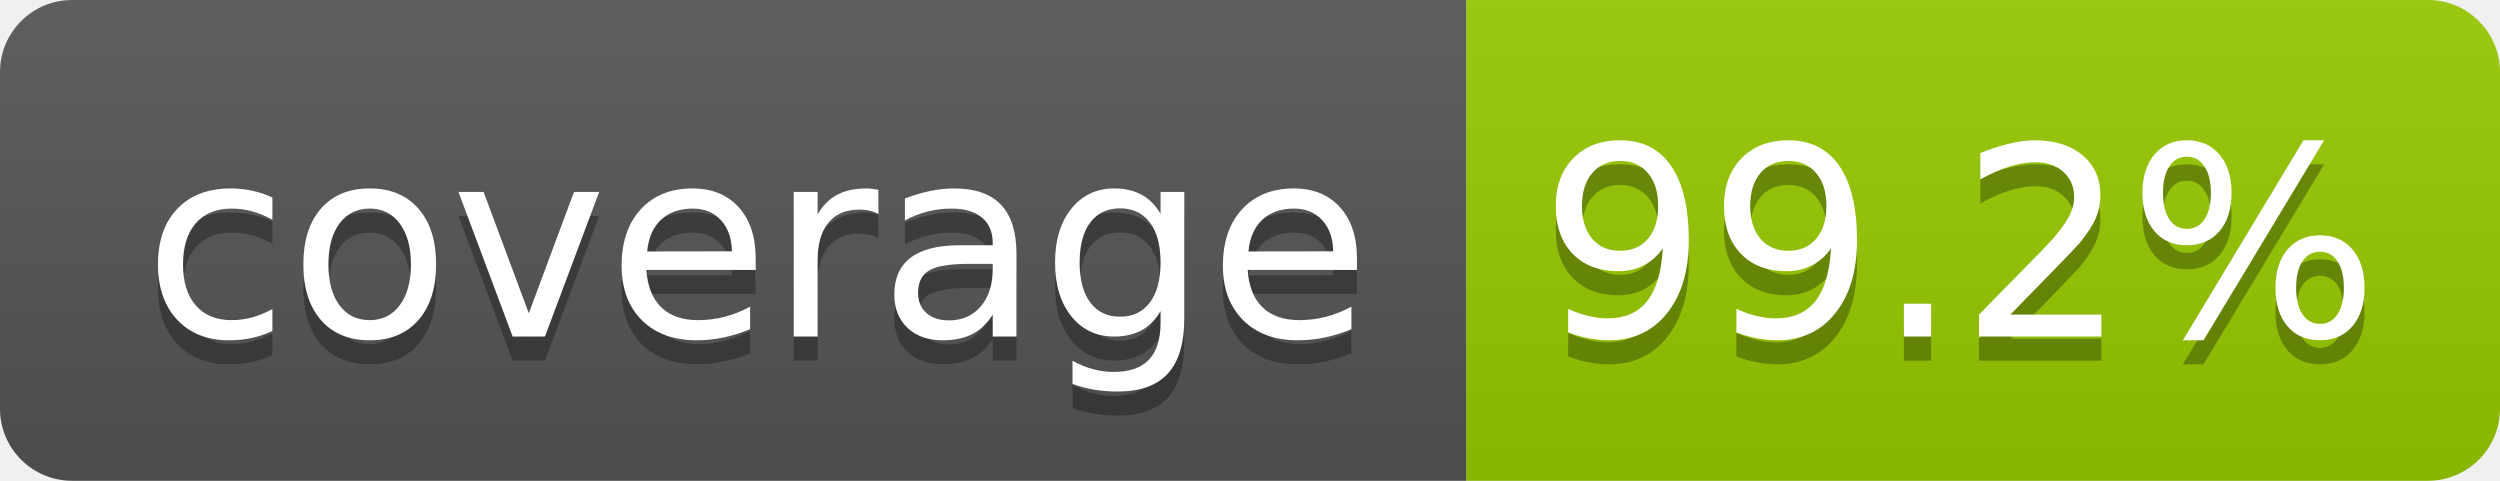
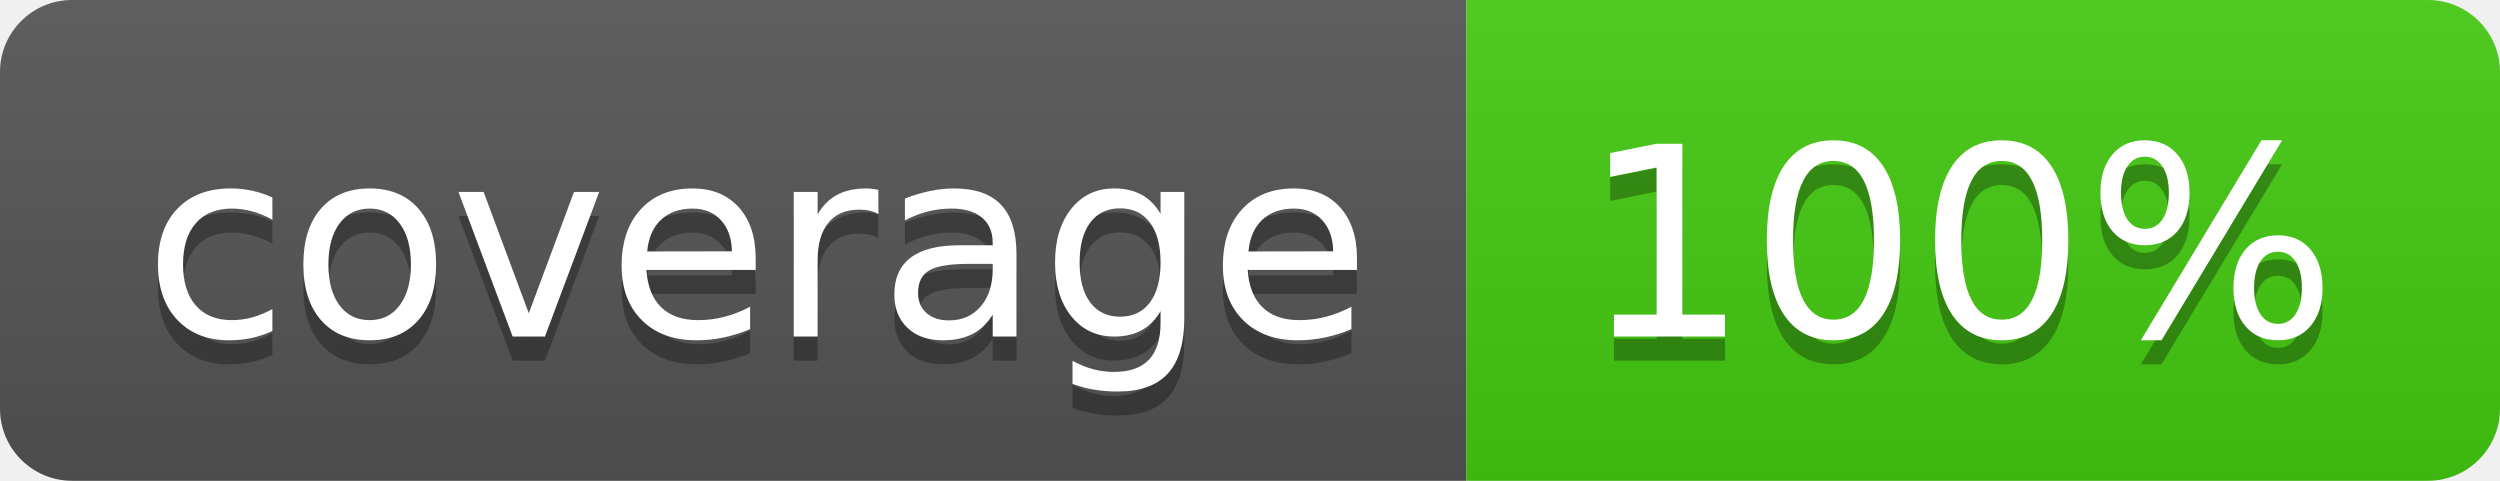
- <svg xmlns="http://www.w3.org/2000/svg" width="104" height="20" role="img" aria-label="coverage: 99.2%">
+ <svg xmlns="http://www.w3.org/2000/svg" width="104" height="20" role="img" aria-label="coverage: 100%">
  <linearGradient id="s" x2="0" y2="100%">
    <stop offset="0" stop-color="#bbb" stop-opacity=".1" />
    <stop offset="1" stop-opacity=".1" />
  </linearGradient>
  <clipPath id="r">
    <rect width="104" height="20" rx="3" fill="#fff" />
  </clipPath>
  <g clip-path="url(#r)">
    <rect width="61" height="20" fill="#555" />
-     <rect x="61" width="43" height="20" fill="#97ca00" />
+     <rect x="61" width="43" height="20" fill="#4c1" />
    <rect width="104" height="20" fill="url(#s)" />
  </g>
  <g fill="#fff" text-anchor="middle" font-family="Verdana,Geneva,DejaVu Sans,sans-serif" text-rendering="geometricPrecision" font-size="110">
    <text aria-hidden="true" x="315" y="150" fill="#010101" fill-opacity=".3" transform="scale(.1)" textLength="510">coverage</text>
    <text x="315" y="140" transform="scale(.1)" fill="#fff" textLength="510">coverage</text>
-     <text aria-hidden="true" x="815" y="150" fill="#010101" fill-opacity=".3" transform="scale(.1)" textLength="330">99.2%</text>
-     <text x="815" y="140" transform="scale(.1)" fill="#fff" textLength="330">99.2%</text>
+     <text aria-hidden="true" x="815" y="150" fill="#010101" fill-opacity=".3" transform="scale(.1)" textLength="330">100%</text>
+     <text x="815" y="140" transform="scale(.1)" fill="#fff" textLength="330">100%</text>
  </g>
</svg>
